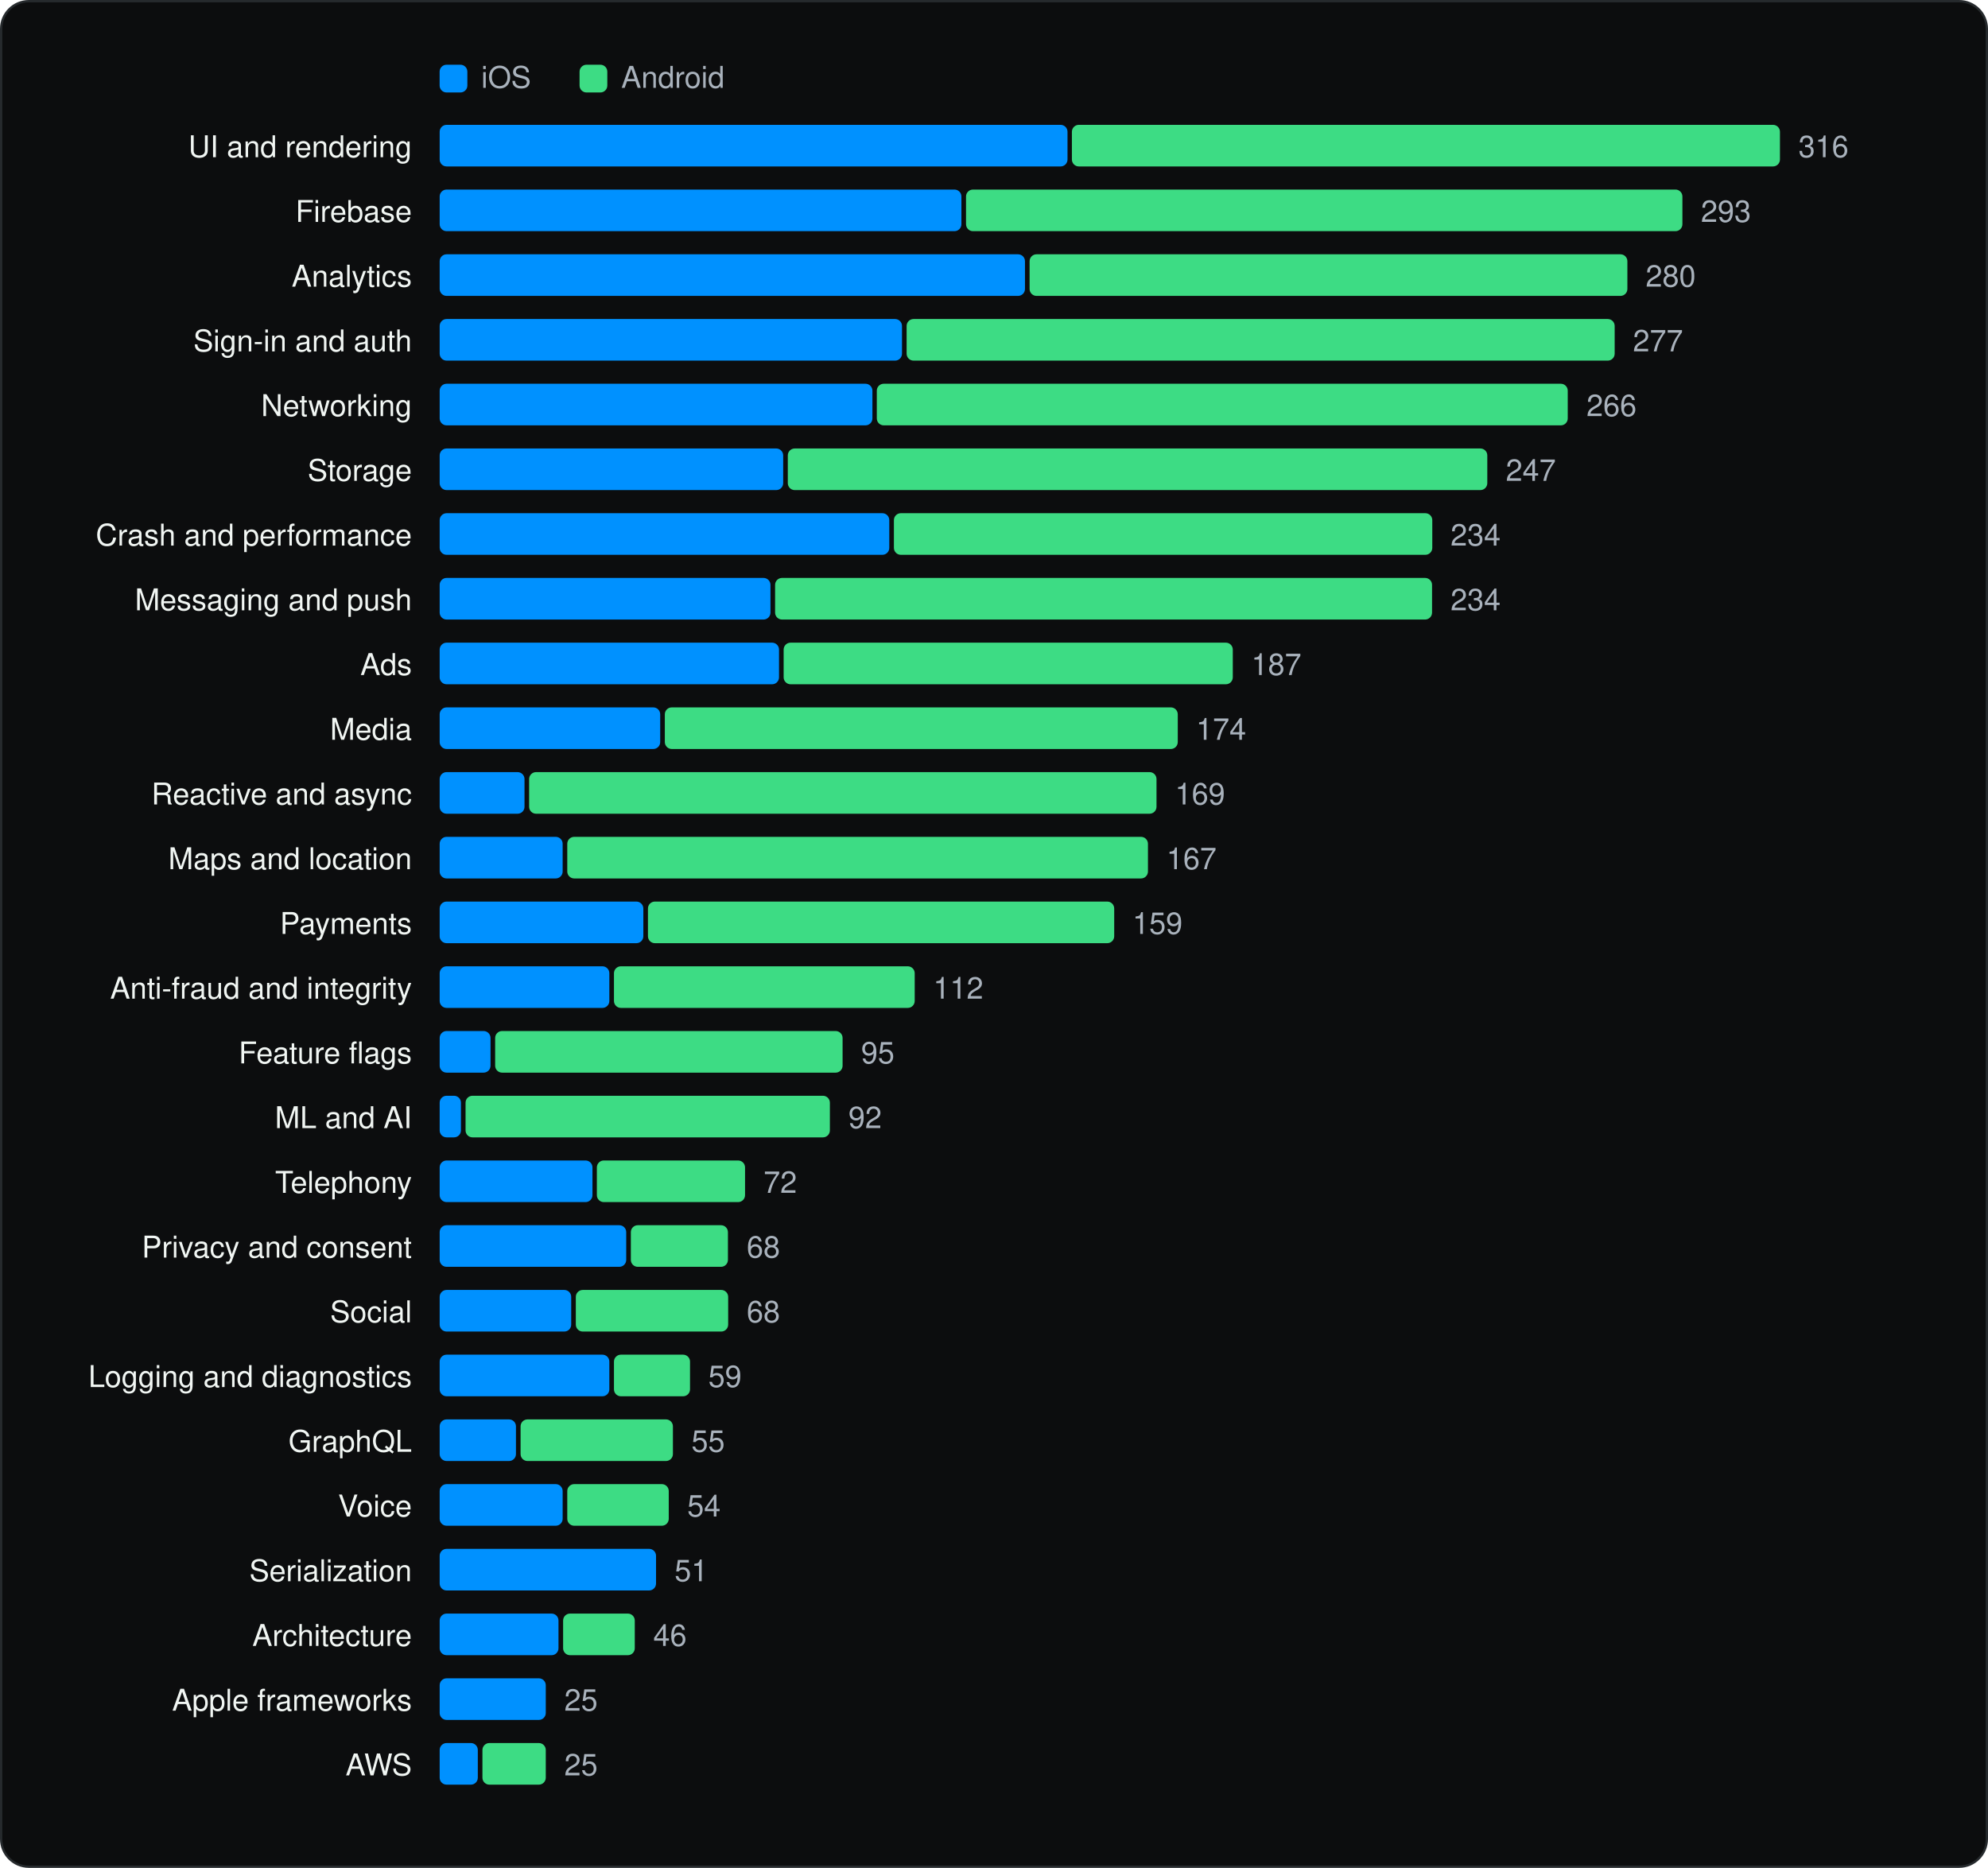
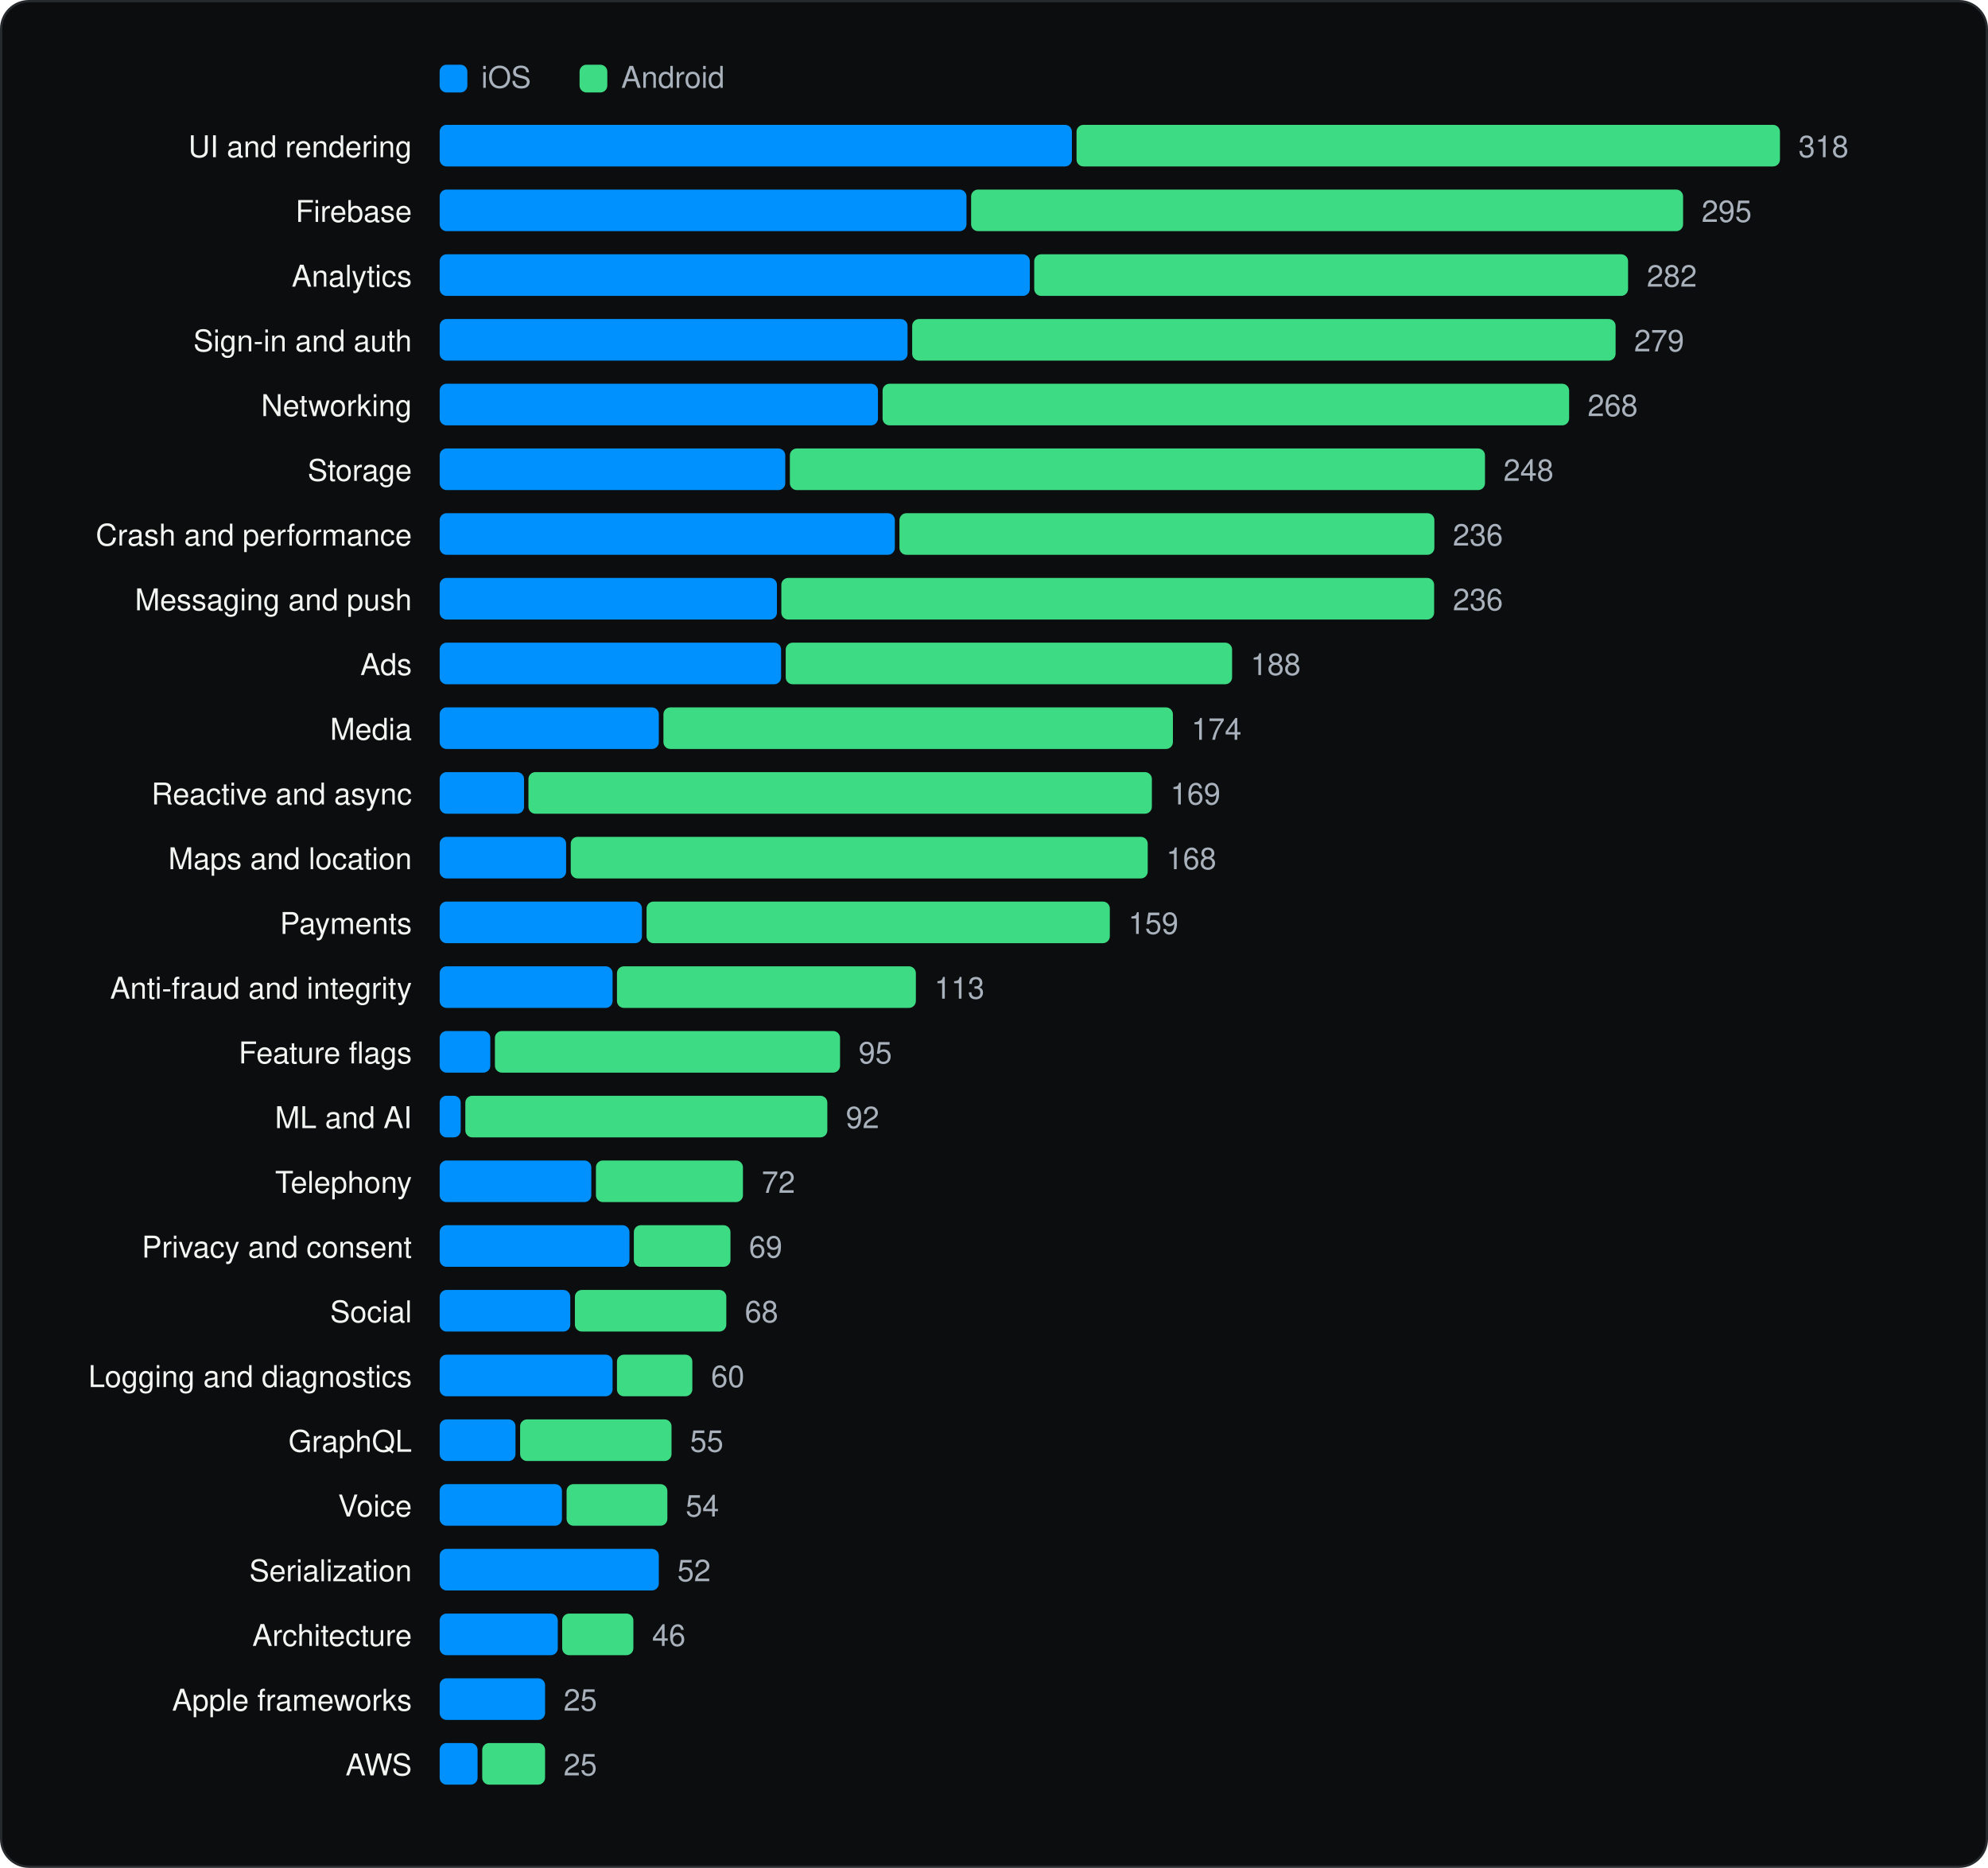
<svg xmlns="http://www.w3.org/2000/svg" viewBox="0 0 860 808" width="860" height="808" role="img" aria-label="SDK categories" font-family="Geist, -apple-system, BlinkMacSystemFont, 'Segoe UI', Helvetica, Arial, sans-serif">
  <rect x="0.5" y="0.5" width="859" height="807" rx="12" fill="#0C0D0E" stroke="#262A2D" />
  <g transform="translate(20 20)">
    <rect x="170.18" y="8" width="12" height="12" rx="3" fill="#0091FF" />
    <text x="188.18" y="18" font-size="13" fill="#A9B2BC">iOS</text>
    <rect x="230.72" y="8" width="12" height="12" rx="3" fill="#3DDC84" />
    <text x="248.72" y="18" font-size="13" fill="#A9B2BC">Android</text>
    <text x="158.18" y="48" font-size="13" text-anchor="end" fill="#F1F6F3">UI and rendering</text>
-     <rect x="170.2" y="34" width="271.6" height="18" rx="3" fill="#0091FF" />
-     <rect x="443.7" y="34" width="306.3" height="18" rx="3" fill="#3DDC84" />
-     <text x="758.0" y="48" font-size="13" fill="#A9B2BC">316</text>
+     <rect x="170.2" y="34" width="273.5" height="18" rx="3" fill="#0091FF" />
+     <rect x="445.7" y="34" width="304.3" height="18" rx="3" fill="#3DDC84" />
+     <text x="758.0" y="48" font-size="13" fill="#A9B2BC">318</text>
    <text x="158.18" y="76" font-size="13" text-anchor="end" fill="#F1F6F3">Firebase</text>
-     <rect x="170.2" y="62" width="225.7" height="18" rx="3" fill="#0091FF" />
-     <rect x="397.9" y="62" width="309.9" height="18" rx="3" fill="#3DDC84" />
-     <text x="715.8" y="76" font-size="13" fill="#A9B2BC">293</text>
+     <rect x="170.2" y="62" width="227.9" height="18" rx="3" fill="#0091FF" />
+     <rect x="400.1" y="62" width="308.0" height="18" rx="3" fill="#3DDC84" />
+     <text x="716.1" y="76" font-size="13" fill="#A9B2BC">295</text>
    <text x="158.18" y="104" font-size="13" text-anchor="end" fill="#F1F6F3">Analytics</text>
-     <rect x="170.2" y="90" width="253.2" height="18" rx="3" fill="#0091FF" />
-     <rect x="425.4" y="90" width="258.6" height="18" rx="3" fill="#3DDC84" />
-     <text x="691.9" y="104" font-size="13" fill="#A9B2BC">280</text>
+     <rect x="170.2" y="90" width="255.3" height="18" rx="3" fill="#0091FF" />
+     <rect x="427.4" y="90" width="256.9" height="18" rx="3" fill="#3DDC84" />
+     <text x="692.4" y="104" font-size="13" fill="#A9B2BC">282</text>
    <text x="158.18" y="132" font-size="13" text-anchor="end" fill="#F1F6F3">Sign-in and auth</text>
-     <rect x="170.2" y="118" width="200.0" height="18" rx="3" fill="#0091FF" />
-     <rect x="372.2" y="118" width="306.3" height="18" rx="3" fill="#3DDC84" />
-     <text x="686.4" y="132" font-size="13" fill="#A9B2BC">277</text>
+     <rect x="170.2" y="118" width="202.4" height="18" rx="3" fill="#0091FF" />
+     <rect x="374.6" y="118" width="304.3" height="18" rx="3" fill="#3DDC84" />
+     <text x="686.9" y="132" font-size="13" fill="#A9B2BC">279</text>
    <text x="158.18" y="160" font-size="13" text-anchor="end" fill="#F1F6F3">Networking</text>
-     <rect x="170.2" y="146" width="187.2" height="18" rx="3" fill="#0091FF" />
-     <rect x="359.3" y="146" width="298.9" height="18" rx="3" fill="#3DDC84" />
-     <text x="666.3" y="160" font-size="13" fill="#A9B2BC">266</text>
+     <rect x="170.2" y="146" width="189.6" height="18" rx="3" fill="#0091FF" />
+     <rect x="361.8" y="146" width="297.0" height="18" rx="3" fill="#3DDC84" />
+     <text x="666.8" y="160" font-size="13" fill="#A9B2BC">268</text>
    <text x="158.18" y="188" font-size="13" text-anchor="end" fill="#F1F6F3">Storage</text>
-     <rect x="170.2" y="174" width="148.6" height="18" rx="3" fill="#0091FF" />
-     <rect x="320.8" y="174" width="302.6" height="18" rx="3" fill="#3DDC84" />
-     <text x="631.4" y="188" font-size="13" fill="#A9B2BC">247</text>
+     <rect x="170.2" y="174" width="149.5" height="18" rx="3" fill="#0091FF" />
+     <rect x="321.7" y="174" width="300.7" height="18" rx="3" fill="#3DDC84" />
+     <text x="630.4" y="188" font-size="13" fill="#A9B2BC">248</text>
    <text x="158.18" y="216" font-size="13" text-anchor="end" fill="#F1F6F3">Crash and performance</text>
-     <rect x="170.2" y="202" width="194.5" height="18" rx="3" fill="#0091FF" />
-     <rect x="366.7" y="202" width="232.9" height="18" rx="3" fill="#3DDC84" />
-     <text x="607.5" y="216" font-size="13" fill="#A9B2BC">234</text>
+     <rect x="170.2" y="202" width="196.9" height="18" rx="3" fill="#0091FF" />
+     <rect x="369.1" y="202" width="231.4" height="18" rx="3" fill="#3DDC84" />
+     <text x="608.5" y="216" font-size="13" fill="#A9B2BC">236</text>
    <text x="158.18" y="244" font-size="13" text-anchor="end" fill="#F1F6F3">Messaging and push</text>
-     <rect x="170.2" y="230" width="143.1" height="18" rx="3" fill="#0091FF" />
-     <rect x="315.3" y="230" width="284.2" height="18" rx="3" fill="#3DDC84" />
-     <text x="607.5" y="244" font-size="13" fill="#A9B2BC">234</text>
+     <rect x="170.2" y="230" width="145.9" height="18" rx="3" fill="#0091FF" />
+     <rect x="318.0" y="230" width="282.4" height="18" rx="3" fill="#3DDC84" />
+     <text x="608.5" y="244" font-size="13" fill="#A9B2BC">236</text>
    <text x="158.18" y="272" font-size="13" text-anchor="end" fill="#F1F6F3">Ads</text>
-     <rect x="170.2" y="258" width="146.8" height="18" rx="3" fill="#0091FF" />
-     <rect x="319.0" y="258" width="194.3" height="18" rx="3" fill="#3DDC84" />
-     <text x="521.3" y="272" font-size="13" fill="#A9B2BC">187</text>
+     <rect x="170.2" y="258" width="147.7" height="18" rx="3" fill="#0091FF" />
+     <rect x="319.9" y="258" width="193.1" height="18" rx="3" fill="#3DDC84" />
+     <text x="521.0" y="272" font-size="13" fill="#A9B2BC">188</text>
    <text x="158.18" y="300" font-size="13" text-anchor="end" fill="#F1F6F3">Media</text>
-     <rect x="170.2" y="286" width="95.4" height="18" rx="3" fill="#0091FF" />
-     <rect x="267.6" y="286" width="221.9" height="18" rx="3" fill="#3DDC84" />
-     <text x="497.4" y="300" font-size="13" fill="#A9B2BC">174</text>
+     <rect x="170.2" y="286" width="94.8" height="18" rx="3" fill="#0091FF" />
+     <rect x="267.0" y="286" width="220.4" height="18" rx="3" fill="#3DDC84" />
+     <text x="495.4" y="300" font-size="13" fill="#A9B2BC">174</text>
    <text x="158.18" y="328" font-size="13" text-anchor="end" fill="#F1F6F3">Reactive and async</text>
-     <rect x="170.2" y="314" width="36.7" height="18" rx="3" fill="#0091FF" />
-     <rect x="208.9" y="314" width="271.4" height="18" rx="3" fill="#3DDC84" />
-     <text x="488.3" y="328" font-size="13" fill="#A9B2BC">169</text>
+     <rect x="170.2" y="314" width="36.5" height="18" rx="3" fill="#0091FF" />
+     <rect x="208.6" y="314" width="269.7" height="18" rx="3" fill="#3DDC84" />
+     <text x="486.3" y="328" font-size="13" fill="#A9B2BC">169</text>
    <text x="158.18" y="356" font-size="13" text-anchor="end" fill="#F1F6F3">Maps and location</text>
-     <rect x="170.2" y="342" width="53.2" height="18" rx="3" fill="#0091FF" />
-     <rect x="225.4" y="342" width="251.2" height="18" rx="3" fill="#3DDC84" />
-     <text x="484.6" y="356" font-size="13" fill="#A9B2BC">167</text>
+     <rect x="170.2" y="342" width="54.7" height="18" rx="3" fill="#0091FF" />
+     <rect x="226.9" y="342" width="249.6" height="18" rx="3" fill="#3DDC84" />
+     <text x="484.5" y="356" font-size="13" fill="#A9B2BC">168</text>
    <text x="158.18" y="384" font-size="13" text-anchor="end" fill="#F1F6F3">Payments</text>
-     <rect x="170.2" y="370" width="88.1" height="18" rx="3" fill="#0091FF" />
-     <rect x="260.3" y="370" width="201.7" height="18" rx="3" fill="#3DDC84" />
-     <text x="469.9" y="384" font-size="13" fill="#A9B2BC">159</text>
+     <rect x="170.2" y="370" width="87.5" height="18" rx="3" fill="#0091FF" />
+     <rect x="259.7" y="370" width="200.4" height="18" rx="3" fill="#3DDC84" />
+     <text x="468.1" y="384" font-size="13" fill="#A9B2BC">159</text>
    <text x="158.18" y="412" font-size="13" text-anchor="end" fill="#F1F6F3">Anti-fraud and integrity</text>
-     <rect x="170.2" y="398" width="73.4" height="18" rx="3" fill="#0091FF" />
-     <rect x="245.6" y="398" width="130.1" height="18" rx="3" fill="#3DDC84" />
-     <text x="383.7" y="412" font-size="13" fill="#A9B2BC">112</text>
+     <rect x="170.2" y="398" width="74.8" height="18" rx="3" fill="#0091FF" />
+     <rect x="246.9" y="398" width="129.3" height="18" rx="3" fill="#3DDC84" />
+     <text x="384.2" y="412" font-size="13" fill="#A9B2BC">113</text>
    <text x="158.18" y="440" font-size="13" text-anchor="end" fill="#F1F6F3">Feature flags</text>
-     <rect x="170.2" y="426" width="22.0" height="18" rx="3" fill="#0091FF" />
-     <rect x="194.2" y="426" width="150.3" height="18" rx="3" fill="#3DDC84" />
-     <text x="352.5" y="440" font-size="13" fill="#A9B2BC">95</text>
+     <rect x="170.2" y="426" width="21.9" height="18" rx="3" fill="#0091FF" />
+     <rect x="194.1" y="426" width="149.3" height="18" rx="3" fill="#3DDC84" />
+     <text x="351.4" y="440" font-size="13" fill="#A9B2BC">95</text>
    <text x="158.18" y="468" font-size="13" text-anchor="end" fill="#F1F6F3">ML and AI</text>
-     <rect x="170.2" y="454" width="9.2" height="18" rx="3" fill="#0091FF" />
-     <rect x="181.4" y="454" width="157.6" height="18" rx="3" fill="#3DDC84" />
-     <text x="347.0" y="468" font-size="13" fill="#A9B2BC">92</text>
+     <rect x="170.2" y="454" width="9.1" height="18" rx="3" fill="#0091FF" />
+     <rect x="181.3" y="454" width="156.6" height="18" rx="3" fill="#3DDC84" />
+     <text x="345.9" y="468" font-size="13" fill="#A9B2BC">92</text>
    <text x="158.18" y="496" font-size="13" text-anchor="end" fill="#F1F6F3">Telephony</text>
-     <rect x="170.2" y="482" width="66.1" height="18" rx="3" fill="#0091FF" />
-     <rect x="238.2" y="482" width="64.1" height="18" rx="3" fill="#3DDC84" />
-     <text x="310.3" y="496" font-size="13" fill="#A9B2BC">72</text>
+     <rect x="170.2" y="482" width="65.6" height="18" rx="3" fill="#0091FF" />
+     <rect x="237.8" y="482" width="63.6" height="18" rx="3" fill="#3DDC84" />
+     <text x="309.5" y="496" font-size="13" fill="#A9B2BC">72</text>
    <text x="158.18" y="524" font-size="13" text-anchor="end" fill="#F1F6F3">Privacy and consent</text>
-     <rect x="170.2" y="510" width="80.7" height="18" rx="3" fill="#0091FF" />
-     <rect x="252.9" y="510" width="42.0" height="18" rx="3" fill="#3DDC84" />
-     <text x="303.0" y="524" font-size="13" fill="#A9B2BC">68</text>
+     <rect x="170.2" y="510" width="82.1" height="18" rx="3" fill="#0091FF" />
+     <rect x="254.2" y="510" width="41.8" height="18" rx="3" fill="#3DDC84" />
+     <text x="304.0" y="524" font-size="13" fill="#A9B2BC">69</text>
    <text x="158.18" y="552" font-size="13" text-anchor="end" fill="#F1F6F3">Social</text>
-     <rect x="170.2" y="538" width="56.9" height="18" rx="3" fill="#0091FF" />
-     <rect x="229.1" y="538" width="65.9" height="18" rx="3" fill="#3DDC84" />
-     <text x="303.0" y="552" font-size="13" fill="#A9B2BC">68</text>
+     <rect x="170.2" y="538" width="56.5" height="18" rx="3" fill="#0091FF" />
+     <rect x="228.7" y="538" width="65.5" height="18" rx="3" fill="#3DDC84" />
+     <text x="302.2" y="552" font-size="13" fill="#A9B2BC">68</text>
    <text x="158.18" y="580" font-size="13" text-anchor="end" fill="#F1F6F3">Logging and diagnostics</text>
-     <rect x="170.2" y="566" width="73.4" height="18" rx="3" fill="#0091FF" />
-     <rect x="245.6" y="566" width="32.9" height="18" rx="3" fill="#3DDC84" />
-     <text x="286.4" y="580" font-size="13" fill="#A9B2BC">59</text>
+     <rect x="170.2" y="566" width="74.8" height="18" rx="3" fill="#0091FF" />
+     <rect x="246.9" y="566" width="32.6" height="18" rx="3" fill="#3DDC84" />
+     <text x="287.6" y="580" font-size="13" fill="#A9B2BC">60</text>
    <text x="158.18" y="608" font-size="13" text-anchor="end" fill="#F1F6F3">GraphQL</text>
-     <rect x="170.2" y="594" width="33.0" height="18" rx="3" fill="#0091FF" />
-     <rect x="205.2" y="594" width="65.9" height="18" rx="3" fill="#3DDC84" />
-     <text x="279.1" y="608" font-size="13" fill="#A9B2BC">55</text>
+     <rect x="170.2" y="594" width="32.8" height="18" rx="3" fill="#0091FF" />
+     <rect x="205.0" y="594" width="65.5" height="18" rx="3" fill="#3DDC84" />
+     <text x="278.5" y="608" font-size="13" fill="#A9B2BC">55</text>
    <text x="158.18" y="636" font-size="13" text-anchor="end" fill="#F1F6F3">Voice</text>
-     <rect x="170.2" y="622" width="53.2" height="18" rx="3" fill="#0091FF" />
-     <rect x="225.4" y="622" width="43.9" height="18" rx="3" fill="#3DDC84" />
-     <text x="277.3" y="636" font-size="13" fill="#A9B2BC">54</text>
+     <rect x="170.2" y="622" width="52.9" height="18" rx="3" fill="#0091FF" />
+     <rect x="225.1" y="622" width="43.6" height="18" rx="3" fill="#3DDC84" />
+     <text x="276.6" y="636" font-size="13" fill="#A9B2BC">54</text>
    <text x="158.18" y="664" font-size="13" text-anchor="end" fill="#F1F6F3">Serialization</text>
-     <rect x="170.2" y="650" width="93.6" height="18" rx="3" fill="#0091FF" />
-     <text x="271.8" y="664" font-size="13" fill="#A9B2BC">51</text>
+     <rect x="170.2" y="650" width="94.8" height="18" rx="3" fill="#0091FF" />
+     <text x="273.0" y="664" font-size="13" fill="#A9B2BC">52</text>
    <text x="158.18" y="692" font-size="13" text-anchor="end" fill="#F1F6F3">Architecture</text>
-     <rect x="170.2" y="678" width="51.4" height="18" rx="3" fill="#0091FF" />
-     <rect x="223.6" y="678" width="31.0" height="18" rx="3" fill="#3DDC84" />
-     <text x="262.6" y="692" font-size="13" fill="#A9B2BC">46</text>
+     <rect x="170.2" y="678" width="51.1" height="18" rx="3" fill="#0091FF" />
+     <rect x="223.2" y="678" width="30.8" height="18" rx="3" fill="#3DDC84" />
+     <text x="262.1" y="692" font-size="13" fill="#A9B2BC">46</text>
    <text x="158.18" y="720" font-size="13" text-anchor="end" fill="#F1F6F3">Apple frameworks</text>
-     <rect x="170.2" y="706" width="45.9" height="18" rx="3" fill="#0091FF" />
-     <text x="224.1" y="720" font-size="13" fill="#A9B2BC">25</text>
+     <rect x="170.2" y="706" width="45.6" height="18" rx="3" fill="#0091FF" />
+     <text x="223.8" y="720" font-size="13" fill="#A9B2BC">25</text>
    <text x="158.18" y="748" font-size="13" text-anchor="end" fill="#F1F6F3">AWS</text>
-     <rect x="170.2" y="734" width="16.5" height="18" rx="3" fill="#0091FF" />
-     <rect x="188.7" y="734" width="27.4" height="18" rx="3" fill="#3DDC84" />
-     <text x="224.1" y="748" font-size="13" fill="#A9B2BC">25</text>
+     <rect x="170.2" y="734" width="16.4" height="18" rx="3" fill="#0091FF" />
+     <rect x="188.6" y="734" width="27.2" height="18" rx="3" fill="#3DDC84" />
+     <text x="223.8" y="748" font-size="13" fill="#A9B2BC">25</text>
  </g>
</svg>
